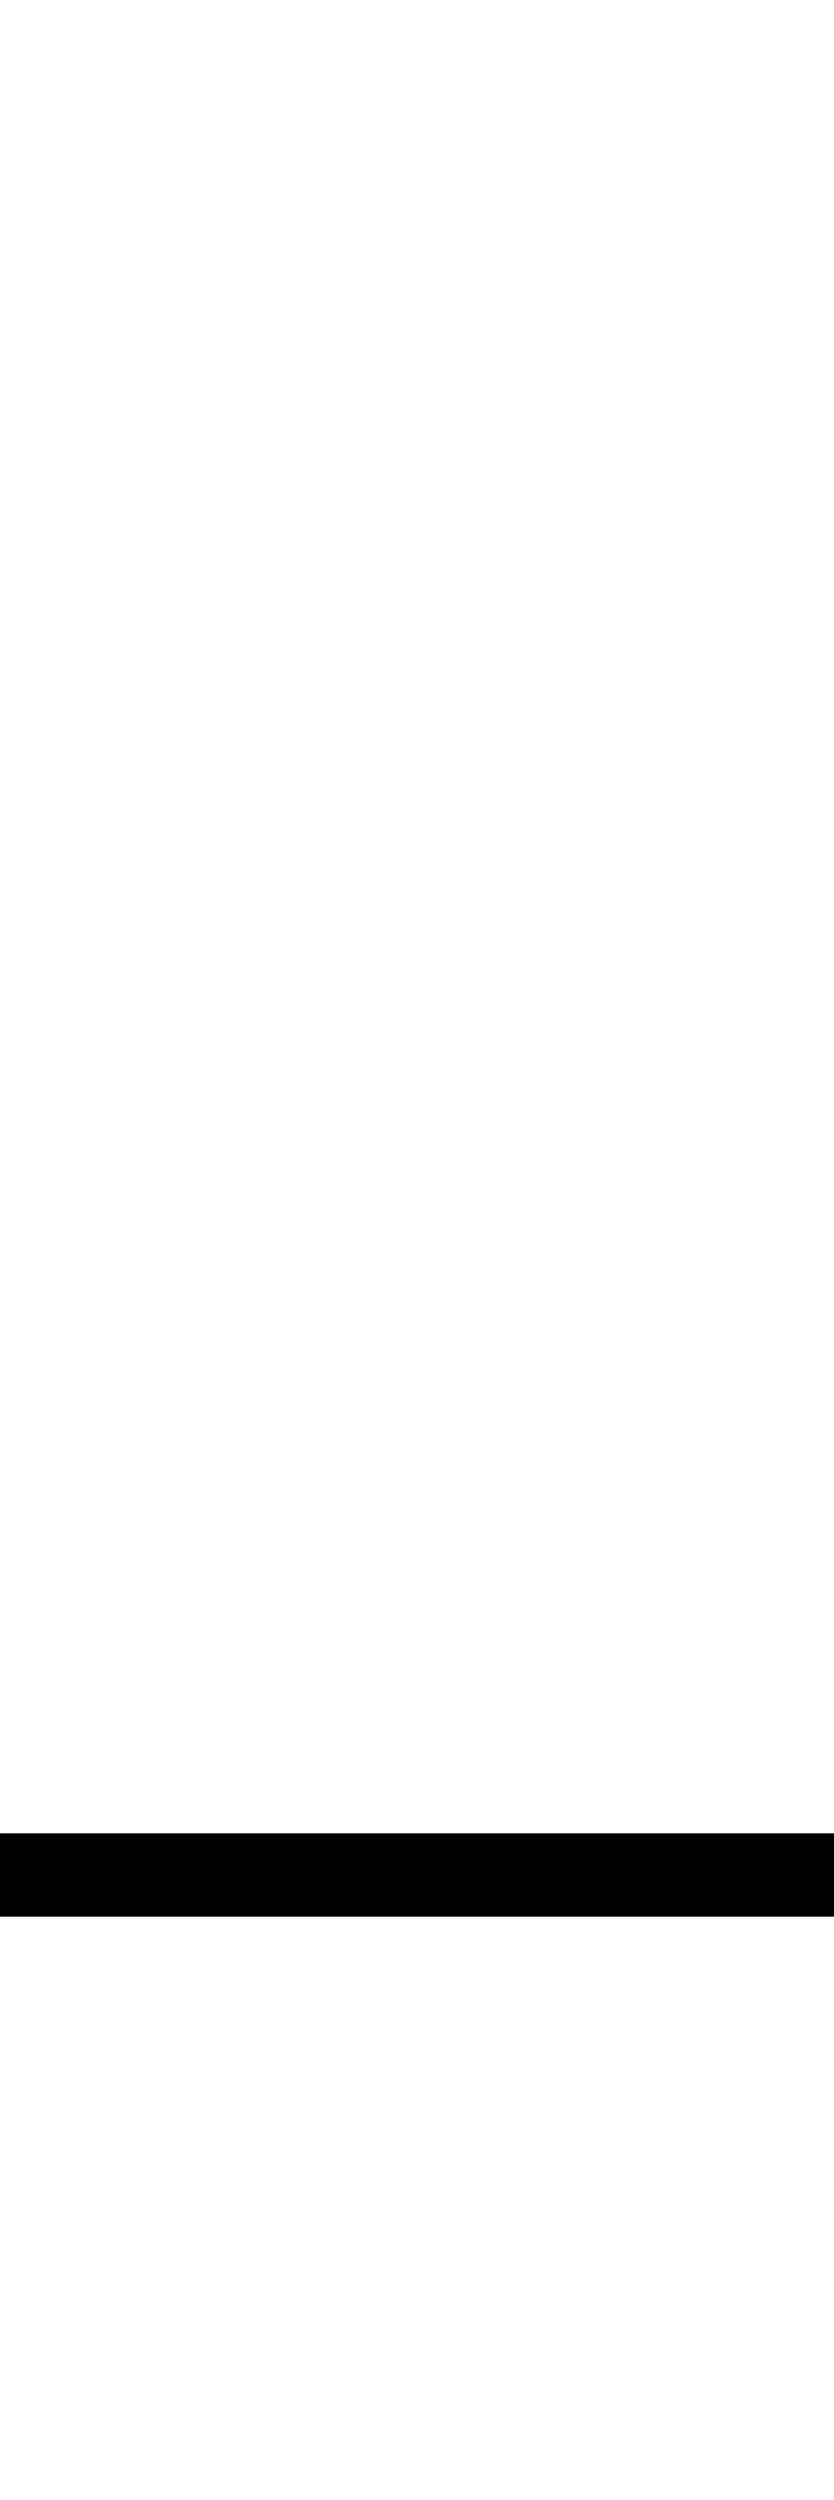
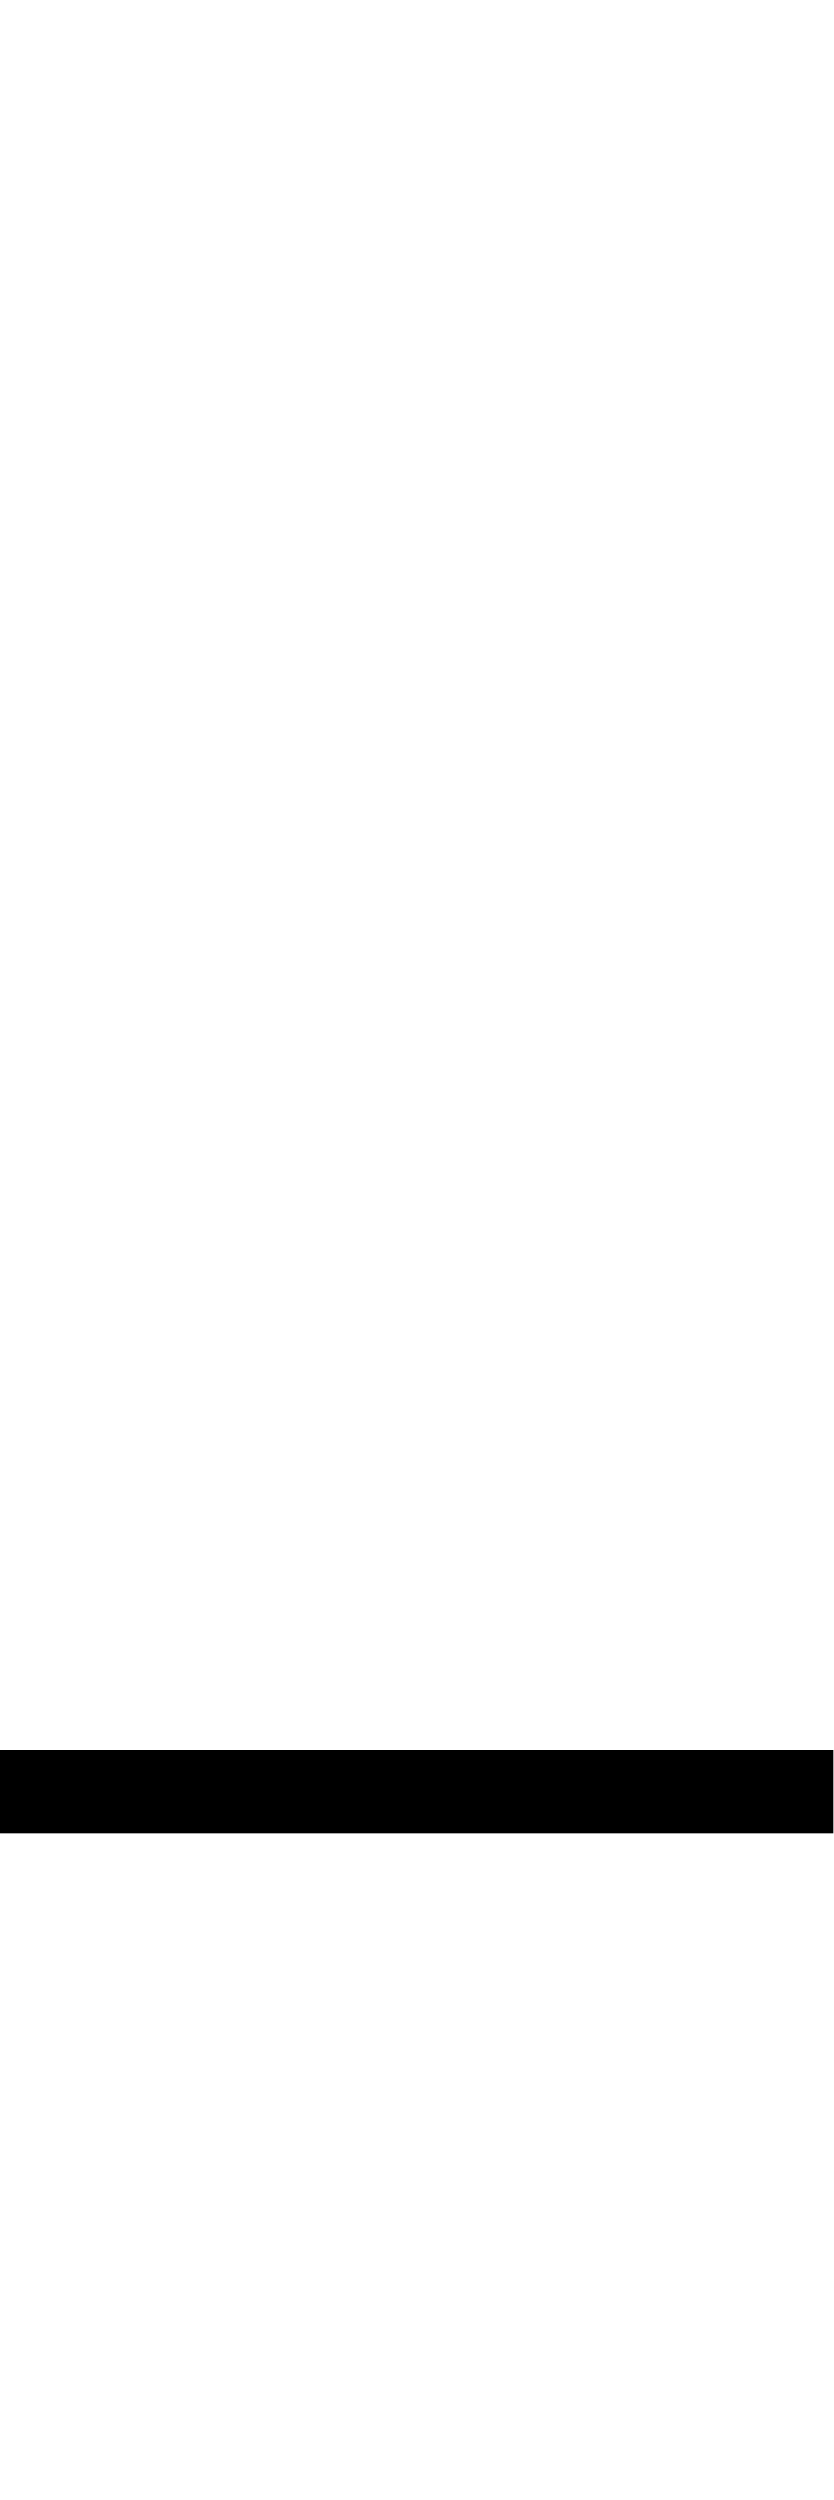
- <svg xmlns="http://www.w3.org/2000/svg" version="1.1" viewBox="0 -20 50 150">
-   <path fill="#000" d="m -2 90 h 54 v 5 h -54 z" />
+ <svg xmlns="http://www.w3.org/2000/svg" version="1.1" viewBox="0 0 50 150">
+   <rect width="50" height="5" x="0" y="105" />
</svg>
